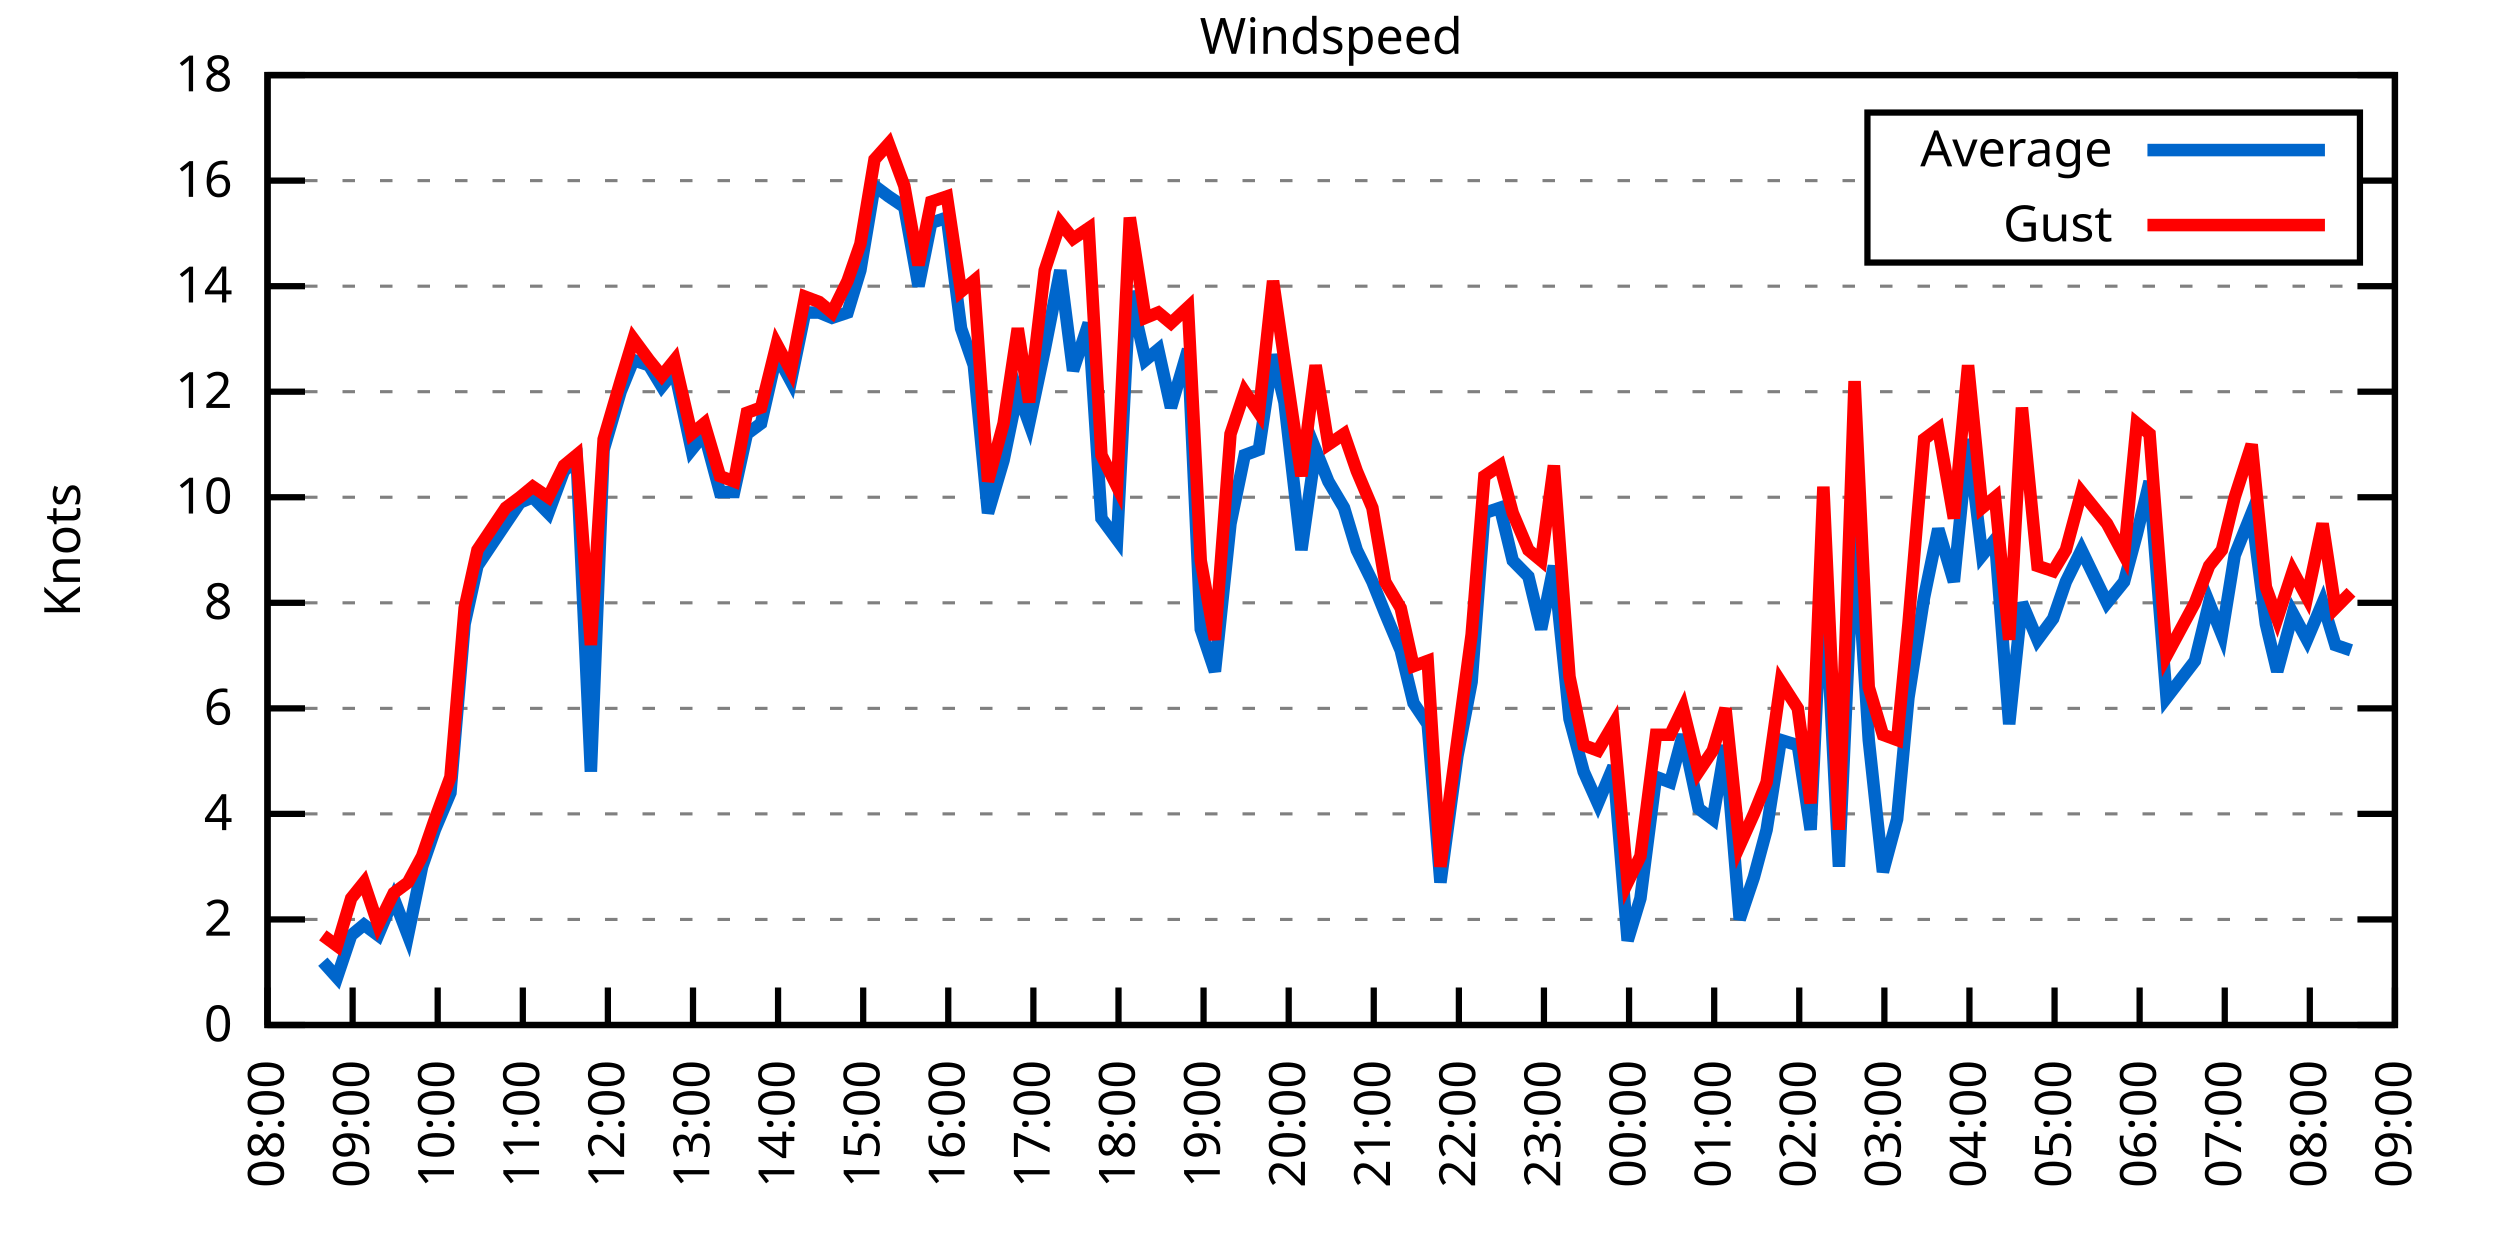
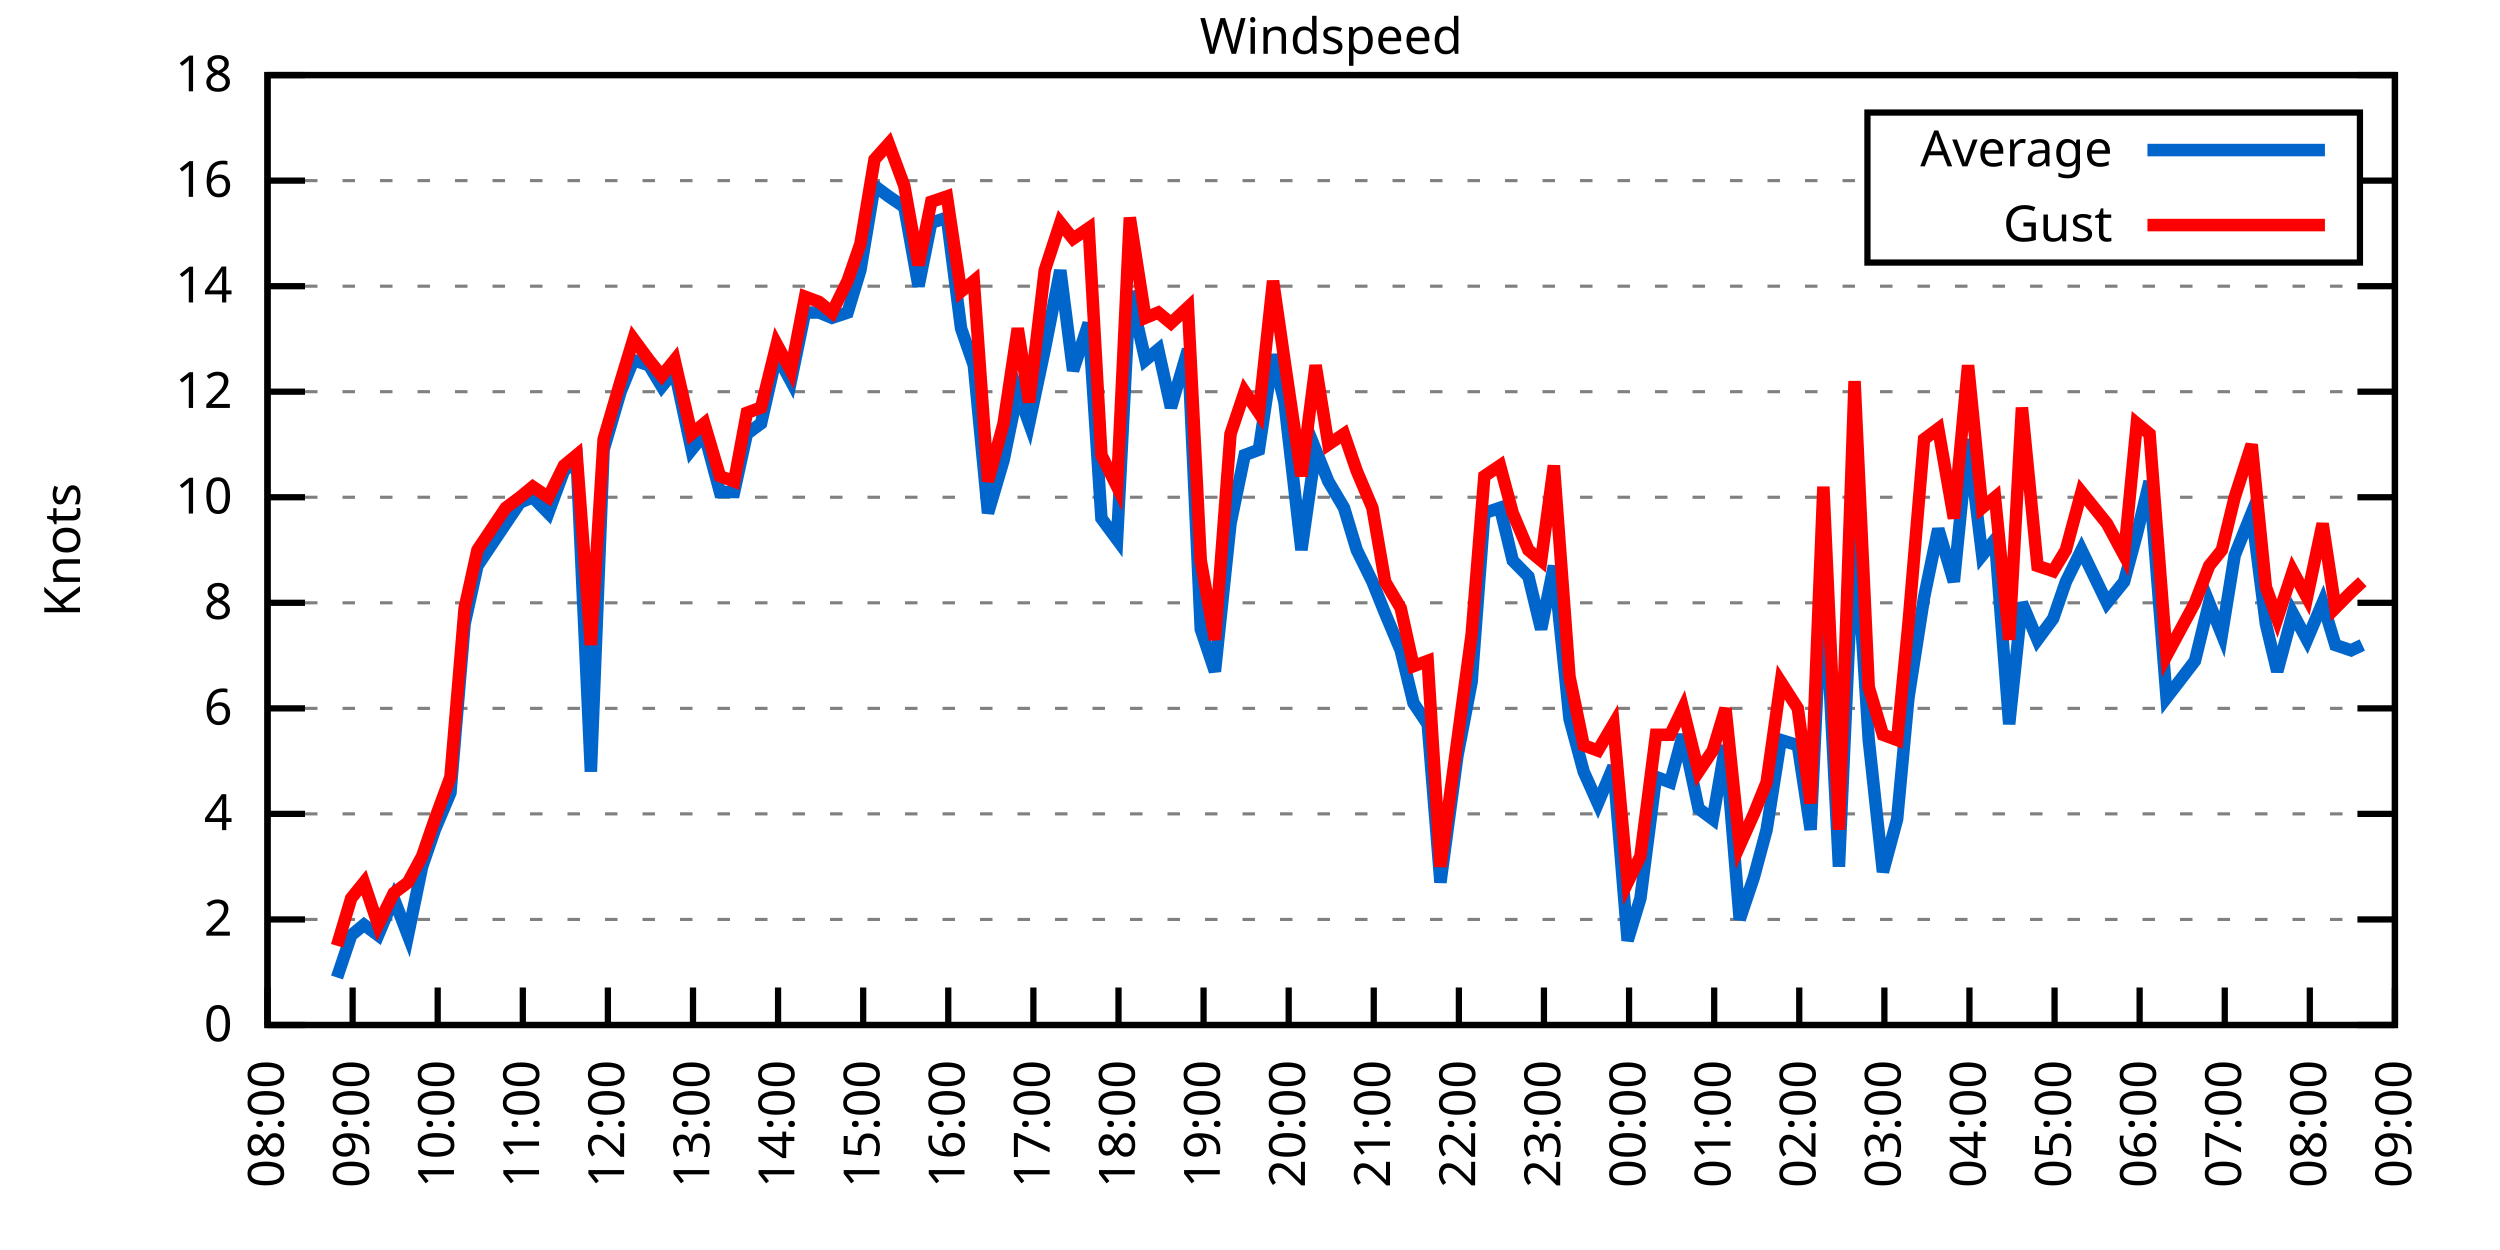
<svg xmlns="http://www.w3.org/2000/svg" xmlns:xlink="http://www.w3.org/1999/xlink" width="400" height="200" viewBox="0 0 400 200">
  <g id="gnuplot_canvas">
    <rect x="0" y="0" width="400" height="200" fill="none" />
    <defs>
      <circle id="gpDot" r="0.5" stroke-width="0.5" stroke="currentColor" />
      <path id="gpPt0" stroke-width="0.333" stroke="currentColor" d="M-1,0 h2 M0,-1 v2" />
      <path id="gpPt1" stroke-width="0.333" stroke="currentColor" d="M-1,-1 L1,1 M1,-1 L-1,1" />
      <path id="gpPt2" stroke-width="0.333" stroke="currentColor" d="M-1,0 L1,0 M0,-1 L0,1 M-1,-1 L1,1 M-1,1 L1,-1" />
      <rect id="gpPt3" stroke-width="0.333" stroke="currentColor" x="-1" y="-1" width="2" height="2" />
      <rect id="gpPt4" stroke-width="0.333" stroke="currentColor" fill="currentColor" x="-1" y="-1" width="2" height="2" />
      <circle id="gpPt5" stroke-width="0.333" stroke="currentColor" cx="0" cy="0" r="1" />
      <use xlink:href="#gpPt5" id="gpPt6" fill="currentColor" stroke="none" />
      <path id="gpPt7" stroke-width="0.333" stroke="currentColor" d="M0,-1.33 L-1.33,0.67 L1.33,0.67 z" />
      <use xlink:href="#gpPt7" id="gpPt8" fill="currentColor" stroke="none" />
      <use xlink:href="#gpPt7" id="gpPt9" stroke="currentColor" transform="rotate(180)" />
      <use xlink:href="#gpPt9" id="gpPt10" fill="currentColor" stroke="none" />
      <use xlink:href="#gpPt3" id="gpPt11" stroke="currentColor" transform="rotate(45)" />
      <use xlink:href="#gpPt11" id="gpPt12" fill="currentColor" stroke="none" />
      <path id="gpPt13" stroke-width="0.333" stroke="currentColor" d="M0,1.330 L1.265,0.411 L0.782,-1.067 L-0.782,-1.076 L-1.265,0.411 z" />
      <use xlink:href="#gpPt13" id="gpPt14" fill="currentColor" stroke="none" />
      <filter id="textbox" filterUnits="objectBoundingBox" x="0" y="0" height="1" width="1">
        <feFlood flood-color="white" flood-opacity="1" result="bgnd" />
        <feComposite in="SourceGraphic" in2="bgnd" operator="atop" />
      </filter>
      <filter id="greybox" filterUnits="objectBoundingBox" x="0" y="0" height="1" width="1">
        <feFlood flood-color="lightgrey" flood-opacity="1" result="grey" />
        <feComposite in="SourceGraphic" in2="grey" operator="atop" />
      </filter>
    </defs>
    <g fill="none" color="white" stroke="currentColor" stroke-width="1.00" stroke-linecap="butt" stroke-linejoin="miter">
</g>
    <g fill="none" color="black" stroke="currentColor" stroke-width="1.00" stroke-linecap="butt" stroke-linejoin="miter">
      <g stroke="none" shape-rendering="crispEdges">
        <polygon fill="rgb(255, 255, 255)" points="42.80,164.00 383.18,164.00 383.18,12.02 42.80,12.02 " />
      </g>
    </g>
    <g fill="none" color="black" stroke="currentColor" stroke-width="1.00" stroke-linecap="butt" stroke-linejoin="miter">
</g>
    <g fill="none" color="black" stroke="black" stroke-width="0.50" stroke-linecap="butt" stroke-linejoin="miter">
</g>
    <g fill="none" color="gray" stroke="currentColor" stroke-width="0.50" stroke-linecap="butt" stroke-linejoin="miter">
      <path stroke="gray" stroke-dasharray="2,4" class="gridline" d="M42.80,164.00 L383.19,164.00  " />
    </g>
    <g fill="none" color="gray" stroke="gray" stroke-width="1.00" stroke-linecap="butt" stroke-linejoin="miter">
</g>
    <g fill="none" color="black" stroke="currentColor" stroke-width="1.00" stroke-linecap="butt" stroke-linejoin="miter">
      <path stroke="black" d="M42.80,164.00 L48.80,164.00 M383.19,164.00 L377.19,164.00  " />
      <g transform="translate(37.20,166.60)" stroke="none" fill="black" font-family="Sans" font-size="8.00" text-anchor="end">
        <text>
          <tspan font-family="Sans"> 0</tspan>
        </text>
      </g>
    </g>
    <g fill="none" color="black" stroke="currentColor" stroke-width="1.00" stroke-linecap="butt" stroke-linejoin="miter">
</g>
    <g fill="none" color="black" stroke="black" stroke-width="0.50" stroke-linecap="butt" stroke-linejoin="miter">
</g>
    <g fill="none" color="gray" stroke="currentColor" stroke-width="0.50" stroke-linecap="butt" stroke-linejoin="miter">
      <path stroke="gray" stroke-dasharray="2,4" class="gridline" d="M42.80,147.11 L383.19,147.11  " />
    </g>
    <g fill="none" color="gray" stroke="gray" stroke-width="1.00" stroke-linecap="butt" stroke-linejoin="miter">
</g>
    <g fill="none" color="black" stroke="currentColor" stroke-width="1.00" stroke-linecap="butt" stroke-linejoin="miter">
      <path stroke="black" d="M42.80,147.11 L48.80,147.11 M383.19,147.11 L377.19,147.11  " />
      <g transform="translate(37.20,149.71)" stroke="none" fill="black" font-family="Sans" font-size="8.00" text-anchor="end">
        <text>
          <tspan font-family="Sans"> 2</tspan>
        </text>
      </g>
    </g>
    <g fill="none" color="black" stroke="currentColor" stroke-width="1.00" stroke-linecap="butt" stroke-linejoin="miter">
</g>
    <g fill="none" color="black" stroke="black" stroke-width="0.50" stroke-linecap="butt" stroke-linejoin="miter">
</g>
    <g fill="none" color="gray" stroke="currentColor" stroke-width="0.50" stroke-linecap="butt" stroke-linejoin="miter">
      <path stroke="gray" stroke-dasharray="2,4" class="gridline" d="M42.80,130.22 L383.19,130.22  " />
    </g>
    <g fill="none" color="gray" stroke="gray" stroke-width="1.00" stroke-linecap="butt" stroke-linejoin="miter">
</g>
    <g fill="none" color="black" stroke="currentColor" stroke-width="1.00" stroke-linecap="butt" stroke-linejoin="miter">
      <path stroke="black" d="M42.80,130.22 L48.80,130.22 M383.19,130.22 L377.19,130.22  " />
      <g transform="translate(37.20,132.82)" stroke="none" fill="black" font-family="Sans" font-size="8.00" text-anchor="end">
        <text>
          <tspan font-family="Sans"> 4</tspan>
        </text>
      </g>
    </g>
    <g fill="none" color="black" stroke="currentColor" stroke-width="1.00" stroke-linecap="butt" stroke-linejoin="miter">
</g>
    <g fill="none" color="black" stroke="black" stroke-width="0.50" stroke-linecap="butt" stroke-linejoin="miter">
</g>
    <g fill="none" color="gray" stroke="currentColor" stroke-width="0.50" stroke-linecap="butt" stroke-linejoin="miter">
      <path stroke="gray" stroke-dasharray="2,4" class="gridline" d="M42.80,113.34 L383.19,113.34  " />
    </g>
    <g fill="none" color="gray" stroke="gray" stroke-width="1.00" stroke-linecap="butt" stroke-linejoin="miter">
</g>
    <g fill="none" color="black" stroke="currentColor" stroke-width="1.00" stroke-linecap="butt" stroke-linejoin="miter">
      <path stroke="black" d="M42.80,113.34 L48.80,113.34 M383.19,113.34 L377.19,113.34  " />
      <g transform="translate(37.20,115.94)" stroke="none" fill="black" font-family="Sans" font-size="8.00" text-anchor="end">
        <text>
          <tspan font-family="Sans"> 6</tspan>
        </text>
      </g>
    </g>
    <g fill="none" color="black" stroke="currentColor" stroke-width="1.00" stroke-linecap="butt" stroke-linejoin="miter">
</g>
    <g fill="none" color="black" stroke="black" stroke-width="0.50" stroke-linecap="butt" stroke-linejoin="miter">
</g>
    <g fill="none" color="gray" stroke="currentColor" stroke-width="0.50" stroke-linecap="butt" stroke-linejoin="miter">
      <path stroke="gray" stroke-dasharray="2,4" class="gridline" d="M42.80,96.45 L383.19,96.45  " />
    </g>
    <g fill="none" color="gray" stroke="gray" stroke-width="1.00" stroke-linecap="butt" stroke-linejoin="miter">
</g>
    <g fill="none" color="black" stroke="currentColor" stroke-width="1.00" stroke-linecap="butt" stroke-linejoin="miter">
      <path stroke="black" d="M42.80,96.45 L48.80,96.45 M383.19,96.45 L377.19,96.45  " />
      <g transform="translate(37.20,99.05)" stroke="none" fill="black" font-family="Sans" font-size="8.00" text-anchor="end">
        <text>
          <tspan font-family="Sans"> 8</tspan>
        </text>
      </g>
    </g>
    <g fill="none" color="black" stroke="currentColor" stroke-width="1.00" stroke-linecap="butt" stroke-linejoin="miter">
</g>
    <g fill="none" color="black" stroke="black" stroke-width="0.50" stroke-linecap="butt" stroke-linejoin="miter">
</g>
    <g fill="none" color="gray" stroke="currentColor" stroke-width="0.50" stroke-linecap="butt" stroke-linejoin="miter">
      <path stroke="gray" stroke-dasharray="2,4" class="gridline" d="M42.80,79.56 L383.19,79.56  " />
    </g>
    <g fill="none" color="gray" stroke="gray" stroke-width="1.00" stroke-linecap="butt" stroke-linejoin="miter">
</g>
    <g fill="none" color="black" stroke="currentColor" stroke-width="1.00" stroke-linecap="butt" stroke-linejoin="miter">
      <path stroke="black" d="M42.80,79.56 L48.80,79.56 M383.19,79.56 L377.19,79.56  " />
      <g transform="translate(37.20,82.16)" stroke="none" fill="black" font-family="Sans" font-size="8.00" text-anchor="end">
        <text>
          <tspan font-family="Sans"> 10</tspan>
        </text>
      </g>
    </g>
    <g fill="none" color="black" stroke="currentColor" stroke-width="1.00" stroke-linecap="butt" stroke-linejoin="miter">
</g>
    <g fill="none" color="black" stroke="black" stroke-width="0.50" stroke-linecap="butt" stroke-linejoin="miter">
</g>
    <g fill="none" color="gray" stroke="currentColor" stroke-width="0.50" stroke-linecap="butt" stroke-linejoin="miter">
      <path stroke="gray" stroke-dasharray="2,4" class="gridline" d="M42.80,62.67 L383.19,62.67  " />
    </g>
    <g fill="none" color="gray" stroke="gray" stroke-width="1.00" stroke-linecap="butt" stroke-linejoin="miter">
</g>
    <g fill="none" color="black" stroke="currentColor" stroke-width="1.00" stroke-linecap="butt" stroke-linejoin="miter">
      <path stroke="black" d="M42.80,62.67 L48.80,62.67 M383.19,62.67 L377.19,62.67  " />
      <g transform="translate(37.20,65.27)" stroke="none" fill="black" font-family="Sans" font-size="8.00" text-anchor="end">
        <text>
          <tspan font-family="Sans"> 12</tspan>
        </text>
      </g>
    </g>
    <g fill="none" color="black" stroke="currentColor" stroke-width="1.00" stroke-linecap="butt" stroke-linejoin="miter">
</g>
    <g fill="none" color="black" stroke="black" stroke-width="0.50" stroke-linecap="butt" stroke-linejoin="miter">
</g>
    <g fill="none" color="gray" stroke="currentColor" stroke-width="0.50" stroke-linecap="butt" stroke-linejoin="miter">
      <path stroke="gray" stroke-dasharray="2,4" class="gridline" d="M42.80,45.79 L383.19,45.79  " />
    </g>
    <g fill="none" color="gray" stroke="gray" stroke-width="1.00" stroke-linecap="butt" stroke-linejoin="miter">
</g>
    <g fill="none" color="black" stroke="currentColor" stroke-width="1.00" stroke-linecap="butt" stroke-linejoin="miter">
      <path stroke="black" d="M42.80,45.79 L48.80,45.79 M383.19,45.79 L377.19,45.79  " />
      <g transform="translate(37.20,48.39)" stroke="none" fill="black" font-family="Sans" font-size="8.00" text-anchor="end">
        <text>
          <tspan font-family="Sans"> 14</tspan>
        </text>
      </g>
    </g>
    <g fill="none" color="black" stroke="currentColor" stroke-width="1.00" stroke-linecap="butt" stroke-linejoin="miter">
</g>
    <g fill="none" color="black" stroke="black" stroke-width="0.50" stroke-linecap="butt" stroke-linejoin="miter">
</g>
    <g fill="none" color="gray" stroke="currentColor" stroke-width="0.50" stroke-linecap="butt" stroke-linejoin="miter">
      <path stroke="gray" stroke-dasharray="2,4" class="gridline" d="M42.80,28.90 L298.79,28.90 M377.59,28.90 L383.19,28.90  " />
    </g>
    <g fill="none" color="gray" stroke="gray" stroke-width="1.00" stroke-linecap="butt" stroke-linejoin="miter">
</g>
    <g fill="none" color="black" stroke="currentColor" stroke-width="1.00" stroke-linecap="butt" stroke-linejoin="miter">
      <path stroke="black" d="M42.80,28.90 L48.80,28.90 M383.19,28.90 L377.19,28.90  " />
      <g transform="translate(37.20,31.50)" stroke="none" fill="black" font-family="Sans" font-size="8.00" text-anchor="end">
        <text>
          <tspan font-family="Sans"> 16</tspan>
        </text>
      </g>
    </g>
    <g fill="none" color="black" stroke="currentColor" stroke-width="1.00" stroke-linecap="butt" stroke-linejoin="miter">
</g>
    <g fill="none" color="black" stroke="black" stroke-width="0.50" stroke-linecap="butt" stroke-linejoin="miter">
</g>
    <g fill="none" color="gray" stroke="currentColor" stroke-width="0.50" stroke-linecap="butt" stroke-linejoin="miter">
      <path stroke="gray" stroke-dasharray="2,4" class="gridline" d="M42.80,12.01 L383.19,12.01  " />
    </g>
    <g fill="none" color="gray" stroke="gray" stroke-width="1.00" stroke-linecap="butt" stroke-linejoin="miter">
</g>
    <g fill="none" color="black" stroke="currentColor" stroke-width="1.00" stroke-linecap="butt" stroke-linejoin="miter">
      <path stroke="black" d="M42.80,12.01 L48.80,12.01 M383.19,12.01 L377.19,12.01  " />
      <g transform="translate(37.20,14.61)" stroke="none" fill="black" font-family="Sans" font-size="8.00" text-anchor="end">
        <text>
          <tspan font-family="Sans"> 18</tspan>
        </text>
      </g>
    </g>
    <g fill="none" color="black" stroke="currentColor" stroke-width="1.00" stroke-linecap="butt" stroke-linejoin="miter">
      <path stroke="black" d="M42.80,164.00 L42.80,158.00  " />
      <g transform="translate(45.40,169.60) rotate(270.00)" stroke="none" fill="black" font-family="Sans" font-size="8.00" text-anchor="end">
        <text>
          <tspan font-family="Sans">08:00</tspan>
        </text>
      </g>
    </g>
    <g fill="none" color="black" stroke="currentColor" stroke-width="1.00" stroke-linecap="butt" stroke-linejoin="miter">
      <path stroke="black" d="M56.42,164.00 L56.42,158.00  " />
      <g transform="translate(59.02,169.60) rotate(270.00)" stroke="none" fill="black" font-family="Sans" font-size="8.00" text-anchor="end">
        <text>
          <tspan font-family="Sans">09:00</tspan>
        </text>
      </g>
    </g>
    <g fill="none" color="black" stroke="currentColor" stroke-width="1.00" stroke-linecap="butt" stroke-linejoin="miter">
      <path stroke="black" d="M70.03,164.00 L70.03,158.00  " />
      <g transform="translate(72.63,169.60) rotate(270.00)" stroke="none" fill="black" font-family="Sans" font-size="8.00" text-anchor="end">
        <text>
          <tspan font-family="Sans">10:00</tspan>
        </text>
      </g>
    </g>
    <g fill="none" color="black" stroke="currentColor" stroke-width="1.00" stroke-linecap="butt" stroke-linejoin="miter">
      <path stroke="black" d="M83.65,164.00 L83.65,158.00  " />
      <g transform="translate(86.25,169.60) rotate(270.00)" stroke="none" fill="black" font-family="Sans" font-size="8.00" text-anchor="end">
        <text>
          <tspan font-family="Sans">11:00</tspan>
        </text>
      </g>
    </g>
    <g fill="none" color="black" stroke="currentColor" stroke-width="1.00" stroke-linecap="butt" stroke-linejoin="miter">
      <path stroke="black" d="M97.26,164.00 L97.26,158.00  " />
      <g transform="translate(99.86,169.60) rotate(270.00)" stroke="none" fill="black" font-family="Sans" font-size="8.00" text-anchor="end">
        <text>
          <tspan font-family="Sans">12:00</tspan>
        </text>
      </g>
    </g>
    <g fill="none" color="black" stroke="currentColor" stroke-width="1.00" stroke-linecap="butt" stroke-linejoin="miter">
      <path stroke="black" d="M110.88,164.00 L110.88,158.00  " />
      <g transform="translate(113.48,169.60) rotate(270.00)" stroke="none" fill="black" font-family="Sans" font-size="8.00" text-anchor="end">
        <text>
          <tspan font-family="Sans">13:00</tspan>
        </text>
      </g>
    </g>
    <g fill="none" color="black" stroke="currentColor" stroke-width="1.00" stroke-linecap="butt" stroke-linejoin="miter">
      <path stroke="black" d="M124.49,164.00 L124.49,158.00  " />
      <g transform="translate(127.09,169.60) rotate(270.00)" stroke="none" fill="black" font-family="Sans" font-size="8.00" text-anchor="end">
        <text>
          <tspan font-family="Sans">14:00</tspan>
        </text>
      </g>
    </g>
    <g fill="none" color="black" stroke="currentColor" stroke-width="1.00" stroke-linecap="butt" stroke-linejoin="miter">
      <path stroke="black" d="M138.11,164.00 L138.11,158.00  " />
      <g transform="translate(140.71,169.60) rotate(270.00)" stroke="none" fill="black" font-family="Sans" font-size="8.00" text-anchor="end">
        <text>
          <tspan font-family="Sans">15:00</tspan>
        </text>
      </g>
    </g>
    <g fill="none" color="black" stroke="currentColor" stroke-width="1.00" stroke-linecap="butt" stroke-linejoin="miter">
      <path stroke="black" d="M151.72,164.00 L151.72,158.00  " />
      <g transform="translate(154.32,169.60) rotate(270.00)" stroke="none" fill="black" font-family="Sans" font-size="8.00" text-anchor="end">
        <text>
          <tspan font-family="Sans">16:00</tspan>
        </text>
      </g>
    </g>
    <g fill="none" color="black" stroke="currentColor" stroke-width="1.00" stroke-linecap="butt" stroke-linejoin="miter">
      <path stroke="black" d="M165.34,164.00 L165.34,158.00  " />
      <g transform="translate(167.94,169.60) rotate(270.00)" stroke="none" fill="black" font-family="Sans" font-size="8.00" text-anchor="end">
        <text>
          <tspan font-family="Sans">17:00</tspan>
        </text>
      </g>
    </g>
    <g fill="none" color="black" stroke="currentColor" stroke-width="1.00" stroke-linecap="butt" stroke-linejoin="miter">
      <path stroke="black" d="M178.96,164.00 L178.96,158.00  " />
      <g transform="translate(181.56,169.60) rotate(270.00)" stroke="none" fill="black" font-family="Sans" font-size="8.00" text-anchor="end">
        <text>
          <tspan font-family="Sans">18:00</tspan>
        </text>
      </g>
    </g>
    <g fill="none" color="black" stroke="currentColor" stroke-width="1.00" stroke-linecap="butt" stroke-linejoin="miter">
      <path stroke="black" d="M192.57,164.00 L192.57,158.00  " />
      <g transform="translate(195.17,169.60) rotate(270.00)" stroke="none" fill="black" font-family="Sans" font-size="8.00" text-anchor="end">
        <text>
          <tspan font-family="Sans">19:00</tspan>
        </text>
      </g>
    </g>
    <g fill="none" color="black" stroke="currentColor" stroke-width="1.00" stroke-linecap="butt" stroke-linejoin="miter">
      <path stroke="black" d="M206.19,164.00 L206.19,158.00  " />
      <g transform="translate(208.79,169.60) rotate(270.00)" stroke="none" fill="black" font-family="Sans" font-size="8.00" text-anchor="end">
        <text>
          <tspan font-family="Sans">20:00</tspan>
        </text>
      </g>
    </g>
    <g fill="none" color="black" stroke="currentColor" stroke-width="1.00" stroke-linecap="butt" stroke-linejoin="miter">
      <path stroke="black" d="M219.80,164.00 L219.80,158.00  " />
      <g transform="translate(222.40,169.60) rotate(270.00)" stroke="none" fill="black" font-family="Sans" font-size="8.00" text-anchor="end">
        <text>
          <tspan font-family="Sans">21:00</tspan>
        </text>
      </g>
    </g>
    <g fill="none" color="black" stroke="currentColor" stroke-width="1.00" stroke-linecap="butt" stroke-linejoin="miter">
      <path stroke="black" d="M233.42,164.00 L233.42,158.00  " />
      <g transform="translate(236.02,169.60) rotate(270.00)" stroke="none" fill="black" font-family="Sans" font-size="8.00" text-anchor="end">
        <text>
          <tspan font-family="Sans">22:00</tspan>
        </text>
      </g>
    </g>
    <g fill="none" color="black" stroke="currentColor" stroke-width="1.00" stroke-linecap="butt" stroke-linejoin="miter">
      <path stroke="black" d="M247.03,164.00 L247.03,158.00  " />
      <g transform="translate(249.63,169.60) rotate(270.00)" stroke="none" fill="black" font-family="Sans" font-size="8.00" text-anchor="end">
        <text>
          <tspan font-family="Sans">23:00</tspan>
        </text>
      </g>
    </g>
    <g fill="none" color="black" stroke="currentColor" stroke-width="1.00" stroke-linecap="butt" stroke-linejoin="miter">
      <path stroke="black" d="M260.65,164.00 L260.65,158.00  " />
      <g transform="translate(263.25,169.60) rotate(270.00)" stroke="none" fill="black" font-family="Sans" font-size="8.00" text-anchor="end">
        <text>
          <tspan font-family="Sans">00:00</tspan>
        </text>
      </g>
    </g>
    <g fill="none" color="black" stroke="currentColor" stroke-width="1.00" stroke-linecap="butt" stroke-linejoin="miter">
      <path stroke="black" d="M274.27,164.00 L274.27,158.00  " />
      <g transform="translate(276.87,169.60) rotate(270.00)" stroke="none" fill="black" font-family="Sans" font-size="8.00" text-anchor="end">
        <text>
          <tspan font-family="Sans">01:00</tspan>
        </text>
      </g>
    </g>
    <g fill="none" color="black" stroke="currentColor" stroke-width="1.00" stroke-linecap="butt" stroke-linejoin="miter">
      <path stroke="black" d="M287.88,164.00 L287.88,158.00  " />
      <g transform="translate(290.48,169.60) rotate(270.00)" stroke="none" fill="black" font-family="Sans" font-size="8.00" text-anchor="end">
        <text>
          <tspan font-family="Sans">02:00</tspan>
        </text>
      </g>
    </g>
    <g fill="none" color="black" stroke="currentColor" stroke-width="1.00" stroke-linecap="butt" stroke-linejoin="miter">
      <path stroke="black" d="M301.50,164.00 L301.50,158.00  " />
      <g transform="translate(304.10,169.60) rotate(270.00)" stroke="none" fill="black" font-family="Sans" font-size="8.00" text-anchor="end">
        <text>
          <tspan font-family="Sans">03:00</tspan>
        </text>
      </g>
    </g>
    <g fill="none" color="black" stroke="currentColor" stroke-width="1.00" stroke-linecap="butt" stroke-linejoin="miter">
      <path stroke="black" d="M315.11,164.00 L315.11,158.00  " />
      <g transform="translate(317.71,169.60) rotate(270.00)" stroke="none" fill="black" font-family="Sans" font-size="8.00" text-anchor="end">
        <text>
          <tspan font-family="Sans">04:00</tspan>
        </text>
      </g>
    </g>
    <g fill="none" color="black" stroke="currentColor" stroke-width="1.00" stroke-linecap="butt" stroke-linejoin="miter">
      <path stroke="black" d="M328.73,164.00 L328.73,158.00  " />
      <g transform="translate(331.33,169.60) rotate(270.00)" stroke="none" fill="black" font-family="Sans" font-size="8.00" text-anchor="end">
        <text>
          <tspan font-family="Sans">05:00</tspan>
        </text>
      </g>
    </g>
    <g fill="none" color="black" stroke="currentColor" stroke-width="1.00" stroke-linecap="butt" stroke-linejoin="miter">
      <path stroke="black" d="M342.34,164.00 L342.34,158.00  " />
      <g transform="translate(344.94,169.60) rotate(270.00)" stroke="none" fill="black" font-family="Sans" font-size="8.00" text-anchor="end">
        <text>
          <tspan font-family="Sans">06:00</tspan>
        </text>
      </g>
    </g>
    <g fill="none" color="black" stroke="currentColor" stroke-width="1.00" stroke-linecap="butt" stroke-linejoin="miter">
      <path stroke="black" d="M355.96,164.00 L355.96,158.00  " />
      <g transform="translate(358.56,169.60) rotate(270.00)" stroke="none" fill="black" font-family="Sans" font-size="8.00" text-anchor="end">
        <text>
          <tspan font-family="Sans">07:00</tspan>
        </text>
      </g>
    </g>
    <g fill="none" color="black" stroke="currentColor" stroke-width="1.00" stroke-linecap="butt" stroke-linejoin="miter">
      <path stroke="black" d="M369.57,164.00 L369.57,158.00  " />
      <g transform="translate(372.17,169.60) rotate(270.00)" stroke="none" fill="black" font-family="Sans" font-size="8.00" text-anchor="end">
        <text>
          <tspan font-family="Sans">08:00</tspan>
        </text>
      </g>
    </g>
    <g fill="none" color="black" stroke="currentColor" stroke-width="1.00" stroke-linecap="butt" stroke-linejoin="miter">
      <path stroke="black" d="M383.19,164.00 L383.19,158.00  " />
      <g transform="translate(385.79,169.60) rotate(270.00)" stroke="none" fill="black" font-family="Sans" font-size="8.00" text-anchor="end">
        <text>
          <tspan font-family="Sans">09:00</tspan>
        </text>
      </g>
    </g>
    <g fill="none" color="black" stroke="currentColor" stroke-width="1.00" stroke-linecap="butt" stroke-linejoin="miter">
</g>
    <g fill="none" color="black" stroke="currentColor" stroke-width="1.00" stroke-linecap="butt" stroke-linejoin="miter">
      <path stroke="black" d="M42.80,12.01 L42.80,164.00 L383.19,164.00 L383.19,12.01 L42.80,12.01 Z  " />
    </g>
    <g fill="none" color="black" stroke="currentColor" stroke-width="1.00" stroke-linecap="butt" stroke-linejoin="miter">
</g>
    <g fill="none" color="black" stroke="currentColor" stroke-width="1.00" stroke-linecap="butt" stroke-linejoin="miter">
      <path stroke="black" d="M298.79,42.01 L298.79,18.01 L377.59,18.01 L377.59,42.01 L298.79,42.01 Z  " />
    </g>
    <g id="Windspeed_plot_1">
      <g fill="none" color="white" stroke="black" stroke-width="2.00" stroke-linecap="butt" stroke-linejoin="miter">
</g>
      <g fill="none" color="black" stroke="currentColor" stroke-width="2.00" stroke-linecap="butt" stroke-linejoin="miter">
        <g transform="translate(337.99,26.61)" stroke="none" fill="black" font-family="Sans" font-size="8.00" text-anchor="end">
          <text>
            <tspan font-family="Sans">Average</tspan>
          </text>
        </g>
      </g>
      <g fill="none" color="black" stroke="currentColor" stroke-width="2.00" stroke-linecap="butt" stroke-linejoin="miter">
-         <path stroke="rgb(  0, 102, 204)" d="M343.59,24.01 L371.99,24.01 M51.65,153.87 L53.92,156.40 L56.19,149.65 L58.23,147.96 L60.50,149.65 L63.00,143.73   L65.27,149.65 L67.54,138.67 L69.58,132.76 L72.07,126.85 L74.34,99.83 L76.39,90.54 L78.65,87.16 L80.92,83.78   L83.19,80.41 L85.24,79.56 L87.73,82.09 L90.23,75.34 L92.27,73.65 L94.54,123.47 L96.58,71.96 L99.30,62.67   L101.35,57.61 L103.84,58.45 L105.89,61.83 L107.93,59.30 L110.65,71.96 L112.69,69.43 L115.19,78.72 L117.46,78.72   L119.50,69.43 L121.77,67.74 L124.27,56.76 L126.54,60.98 L128.81,50.01 L131.07,50.01 L133.12,50.85 L135.61,50.01   L137.66,43.25 L139.92,29.74 L142.19,31.43 L144.69,33.12 L146.96,45.79 L149.00,35.65 L151.50,34.81 L153.77,52.54   L155.81,58.45 L158.08,82.09 L160.57,73.65 L162.84,62.67 L164.66,67.74 L167.16,55.92 L169.65,43.25 L171.69,59.30   L174.19,51.70 L176.23,82.94 L178.73,86.32 L180.77,46.63 L183.27,57.61 L185.31,55.92 L187.35,65.21 L190.08,55.92   L192.12,100.67 L194.39,107.43 L196.88,83.78 L199.15,72.81 L201.42,71.96 L203.69,56.76 L205.51,64.36 L208.23,88.00   L210.50,71.96 L212.54,77.03 L215.04,81.25 L217.08,88.00 L219.58,93.07 L221.62,98.14 L224.11,104.05 L226.16,112.49   L228.43,115.87 L230.47,141.20 L233.19,120.94 L235.46,109.11 L237.50,82.09 L240.00,81.25 L242.04,89.69 L244.54,92.23   L246.58,100.67 L248.62,90.54 L251.12,115.03 L253.39,123.47 L255.66,128.54 L258.15,122.62 L260.42,150.49 L262.47,143.73   L264.96,124.31 L267.23,125.16 L269.27,117.56 L271.77,129.38 L274.04,131.07 L276.08,119.25 L278.35,147.11 L280.62,140.36   L282.66,132.76 L284.93,118.40 L287.65,119.25 L289.70,132.76 L291.74,89.69 L294.23,138.67 L296.73,82.94 L299.00,118.40   L301.27,139.51 L303.54,131.07 L305.35,111.65 L307.85,95.60 L310.12,84.63 L312.62,93.07 L314.89,70.27 L317.15,88.85   L319.20,86.32 L321.47,115.87 L323.51,96.45 L326.00,102.36 L328.50,98.98 L330.54,93.07 L333.04,88.00 L335.08,92.23   L337.12,96.45 L339.85,93.07 L341.89,85.47 L343.93,77.03 L346.65,111.65 L351.19,105.74 L353.46,96.45 L355.50,101.52   L357.55,88.85 L360.27,82.09 L362.54,99.83 L364.36,107.43 L366.85,98.14 L369.12,102.36 L371.62,96.45 L373.66,103.20   L376.16,104.05  " />
+         <path stroke="rgb(  0, 102, 204)" d="M343.59,24.01 L371.99,24.01 M53.92,156.40 L56.19,149.65 L58.23,147.96 L60.50,149.65 L63.00,143.73 L65.27,149.65   L67.54,138.67 L69.58,132.76 L72.07,126.85 L74.34,99.83 L76.39,90.54 L78.65,87.16 L80.92,83.78 L83.19,80.41   L85.24,79.56 L87.73,82.09 L90.23,75.34 L92.27,73.65 L94.54,123.47 L96.58,71.96 L99.30,62.67 L101.35,57.61   L103.84,58.45 L105.89,61.83 L107.93,59.30 L110.65,71.96 L112.69,69.43 L115.19,78.72 L117.46,78.72 L119.50,69.43   L121.77,67.74 L124.27,56.76 L126.54,60.98 L128.81,50.01 L131.07,50.01 L133.12,50.85 L135.61,50.01 L137.66,43.25   L139.92,29.74 L142.19,31.43 L144.69,33.12 L146.96,45.79 L149.00,35.65 L151.50,34.81 L153.77,52.54 L155.81,58.45   L158.08,82.09 L160.57,73.65 L162.84,62.67 L164.66,67.74 L167.16,55.92 L169.65,43.25 L171.69,59.30 L174.19,51.70   L176.23,82.94 L178.73,86.32 L180.77,46.63 L183.27,57.61 L185.31,55.92 L187.35,65.21 L190.08,55.92 L192.12,100.67   L194.39,107.43 L196.88,83.78 L199.15,72.81 L201.42,71.96 L203.69,56.76 L205.51,64.36 L208.23,88.00 L210.50,71.96   L212.54,77.03 L215.04,81.25 L217.08,88.00 L219.58,93.07 L221.62,98.14 L224.11,104.05 L226.16,112.49 L228.43,115.87   L230.47,141.20 L233.19,120.94 L235.46,109.11 L237.50,82.09 L240.00,81.25 L242.04,89.69 L244.54,92.23 L246.58,100.67   L248.62,90.54 L251.12,115.03 L253.39,123.47 L255.66,128.54 L258.15,122.62 L260.42,150.49 L262.47,143.73 L264.96,124.31   L267.23,125.16 L269.27,117.56 L271.77,129.38 L274.04,131.07 L276.08,119.25 L278.35,147.11 L280.62,140.36 L282.66,132.76   L284.93,118.40 L287.65,119.25 L289.70,132.76 L291.74,89.69 L294.23,138.67 L296.73,82.94 L299.00,118.40 L301.27,139.51   L303.54,131.07 L305.35,111.65 L307.85,95.60 L310.12,84.63 L312.62,93.07 L314.89,70.27 L317.15,88.85 L319.20,86.32   L321.47,115.87 L323.51,96.45 L326.00,102.36 L328.50,98.98 L330.54,93.07 L333.04,88.00 L335.08,92.23 L337.12,96.45   L339.85,93.07 L341.89,85.47 L343.93,77.03 L346.65,111.65 L351.19,105.74 L353.46,96.45 L355.50,101.52 L357.55,88.85   L360.27,82.09 L362.54,99.83 L364.36,107.43 L366.85,98.14 L369.12,102.36 L371.62,96.45 L373.66,103.20 L376.16,104.05   L377.97,103.20  " />
      </g>
    </g>
    <g id="Windspeed_plot_2">
      <g fill="none" color="black" stroke="currentColor" stroke-width="2.00" stroke-linecap="butt" stroke-linejoin="miter">
        <g transform="translate(337.99,38.61)" stroke="none" fill="black" font-family="Sans" font-size="8.00" text-anchor="end">
          <text>
            <tspan font-family="Sans">Gust</tspan>
          </text>
        </g>
      </g>
      <g fill="none" color="black" stroke="currentColor" stroke-width="2.00" stroke-linecap="butt" stroke-linejoin="miter">
-         <path stroke="rgb(255,   0,   0)" d="M343.59,36.01 L371.99,36.01 M51.65,149.65 L53.92,151.33 L56.19,143.73 L58.23,141.20 L60.50,147.96 L63.00,142.89   L65.27,141.20 L67.54,136.98 L69.58,131.07 L72.07,124.31 L74.34,97.29 L76.39,88.00 L78.65,84.63 L80.92,81.25   L83.19,79.56 L85.24,77.87 L87.73,79.56 L90.23,74.49 L92.27,72.81 L94.54,103.20 L96.58,70.27 L99.30,60.98   L101.35,54.23 L103.84,57.61 L105.89,60.14 L107.93,57.61 L110.65,69.43 L112.69,67.74 L115.19,76.18 L117.46,77.03   L119.50,66.05 L121.77,65.21 L124.27,55.07 L126.54,59.30 L128.81,47.47 L131.07,48.32 L133.12,50.01 L135.61,44.94   L137.66,39.03 L139.92,25.52 L142.19,22.99 L144.69,29.74 L146.96,42.41 L149.00,32.28 L151.50,31.43 L153.77,46.63   L155.81,44.94 L158.08,77.03 L160.57,67.74 L162.84,52.54 L164.66,64.36 L167.16,43.25 L169.65,35.65 L171.69,38.19   L174.19,36.50 L176.23,72.81 L178.73,77.87 L180.77,34.81 L183.27,50.85 L185.31,50.01 L187.35,51.70 L190.08,49.16   L192.12,89.69 L194.39,102.36 L196.88,69.43 L199.15,62.67 L201.42,66.05 L203.69,44.94 L205.51,57.61 L208.23,76.18   L210.50,58.45 L212.54,71.12 L215.04,69.43 L217.08,75.34 L219.58,81.25 L221.62,93.07 L224.11,97.29 L226.16,106.58   L228.43,105.74 L230.47,138.67 L233.19,118.40 L235.46,101.52 L237.50,76.18 L240.00,74.49 L242.04,82.09 L244.54,88.00   L246.58,89.69 L248.62,74.49 L251.12,108.27 L253.39,119.25 L255.66,120.09 L258.15,115.87 L260.42,141.20 L262.47,136.98   L264.96,117.56 L267.23,117.56 L269.27,113.34 L271.77,123.47 L274.04,120.09 L276.08,113.34 L278.35,135.29 L280.62,130.22   L282.66,125.16 L284.93,109.11 L287.65,113.34 L289.70,128.54 L291.74,77.87 L294.23,132.76 L296.73,60.98 L299.00,109.96   L301.27,117.56 L303.54,118.40 L305.35,99.83 L307.85,70.27 L310.12,68.58 L312.62,82.94 L314.89,58.45 L317.15,81.25   L319.20,79.56 L321.47,102.36 L323.51,65.21 L326.00,90.54 L328.50,91.38 L330.54,88.00 L333.04,78.72 L335.08,81.25   L337.12,83.78 L339.85,88.85 L341.89,67.74 L343.93,69.43 L346.65,104.89 L351.19,96.45 L353.46,90.54 L355.50,88.00   L357.55,79.56 L360.27,71.12 L362.54,93.92 L364.36,98.98 L366.85,91.38 L369.12,95.60 L371.62,83.78 L373.66,97.29   L376.16,94.76  " />
+         <path stroke="rgb(255,   0,   0)" d="M343.59,36.01 L371.99,36.01 M53.92,151.33 L56.19,143.73 L58.23,141.20 L60.50,147.96 L63.00,142.89 L65.27,141.20   L67.54,136.98 L69.58,131.07 L72.07,124.31 L74.34,97.29 L76.39,88.00 L78.65,84.63 L80.92,81.25 L83.19,79.56   L85.24,77.87 L87.73,79.56 L90.23,74.49 L92.27,72.81 L94.54,103.20 L96.58,70.27 L99.30,60.98 L101.35,54.23   L103.84,57.61 L105.89,60.14 L107.93,57.61 L110.65,69.43 L112.69,67.74 L115.19,76.18 L117.46,77.03 L119.50,66.05   L121.77,65.21 L124.27,55.07 L126.54,59.30 L128.81,47.47 L131.07,48.32 L133.12,50.01 L135.61,44.94 L137.66,39.03   L139.92,25.52 L142.19,22.99 L144.69,29.74 L146.96,42.41 L149.00,32.28 L151.50,31.43 L153.77,46.63 L155.81,44.94   L158.08,77.03 L160.57,67.74 L162.84,52.54 L164.66,64.36 L167.16,43.25 L169.65,35.65 L171.69,38.19 L174.19,36.50   L176.23,72.81 L178.73,77.87 L180.77,34.81 L183.27,50.85 L185.31,50.01 L187.35,51.70 L190.08,49.16 L192.12,89.69   L194.39,102.36 L196.88,69.43 L199.15,62.67 L201.42,66.05 L203.69,44.94 L205.51,57.61 L208.23,76.18 L210.50,58.45   L212.54,71.12 L215.04,69.43 L217.08,75.34 L219.58,81.25 L221.62,93.07 L224.11,97.29 L226.16,106.58 L228.43,105.74   L230.47,138.67 L233.19,118.40 L235.46,101.52 L237.50,76.18 L240.00,74.49 L242.04,82.09 L244.54,88.00 L246.58,89.69   L248.62,74.49 L251.12,108.27 L253.39,119.25 L255.66,120.09 L258.15,115.87 L260.42,141.20 L262.47,136.98 L264.96,117.56   L267.23,117.56 L269.27,113.34 L271.77,123.47 L274.04,120.09 L276.08,113.34 L278.35,135.29 L280.62,130.22 L282.66,125.16   L284.93,109.11 L287.65,113.34 L289.70,128.54 L291.74,77.87 L294.23,132.76 L296.73,60.98 L299.00,109.96 L301.27,117.56   L303.54,118.40 L305.35,99.83 L307.85,70.27 L310.12,68.58 L312.62,82.94 L314.89,58.45 L317.15,81.25 L319.20,79.56   L321.47,102.36 L323.51,65.21 L326.00,90.54 L328.50,91.38 L330.54,88.00 L333.04,78.72 L335.08,81.25 L337.12,83.78   L339.85,88.85 L341.89,67.74 L343.93,69.43 L346.65,104.89 L351.19,96.45 L353.46,90.54 L355.50,88.00 L357.55,79.56   L360.27,71.12 L362.54,93.92 L364.36,98.98 L366.85,91.38 L369.12,95.60 L371.62,83.78 L373.66,97.29 L376.16,94.76   L377.97,93.07  " />
      </g>
    </g>
    <g fill="none" color="black" stroke="currentColor" stroke-width="2.00" stroke-linecap="butt" stroke-linejoin="miter">
</g>
    <g fill="none" color="black" stroke="black" stroke-width="1.00" stroke-linecap="butt" stroke-linejoin="miter">
</g>
    <g fill="none" color="black" stroke="currentColor" stroke-width="1.00" stroke-linecap="butt" stroke-linejoin="miter">
      <path stroke="black" d="M42.80,12.01 L42.80,164.00 L383.19,164.00 L383.19,12.01 L42.80,12.01 Z  " />
      <g transform="translate(12.80,88.01) rotate(270.00)" stroke="none" fill="black" font-family="Sans" font-size="8.00" text-anchor="middle">
        <text>
          <tspan font-family="Sans">Knots</tspan>
        </text>
      </g>
    </g>
    <g fill="none" color="black" stroke="currentColor" stroke-width="1.00" stroke-linecap="butt" stroke-linejoin="miter">
</g>
    <g fill="none" color="black" stroke="currentColor" stroke-width="1.00" stroke-linecap="butt" stroke-linejoin="miter">
      <g transform="translate(212.99,8.61)" stroke="none" fill="black" font-family="Sans" font-size="8.00" text-anchor="middle">
        <text>
          <tspan font-family="Sans">Windspeed</tspan>
        </text>
      </g>
    </g>
    <g fill="none" color="black" stroke="currentColor" stroke-width="1.00" stroke-linecap="butt" stroke-linejoin="miter">
</g>
  </g>
</svg>
